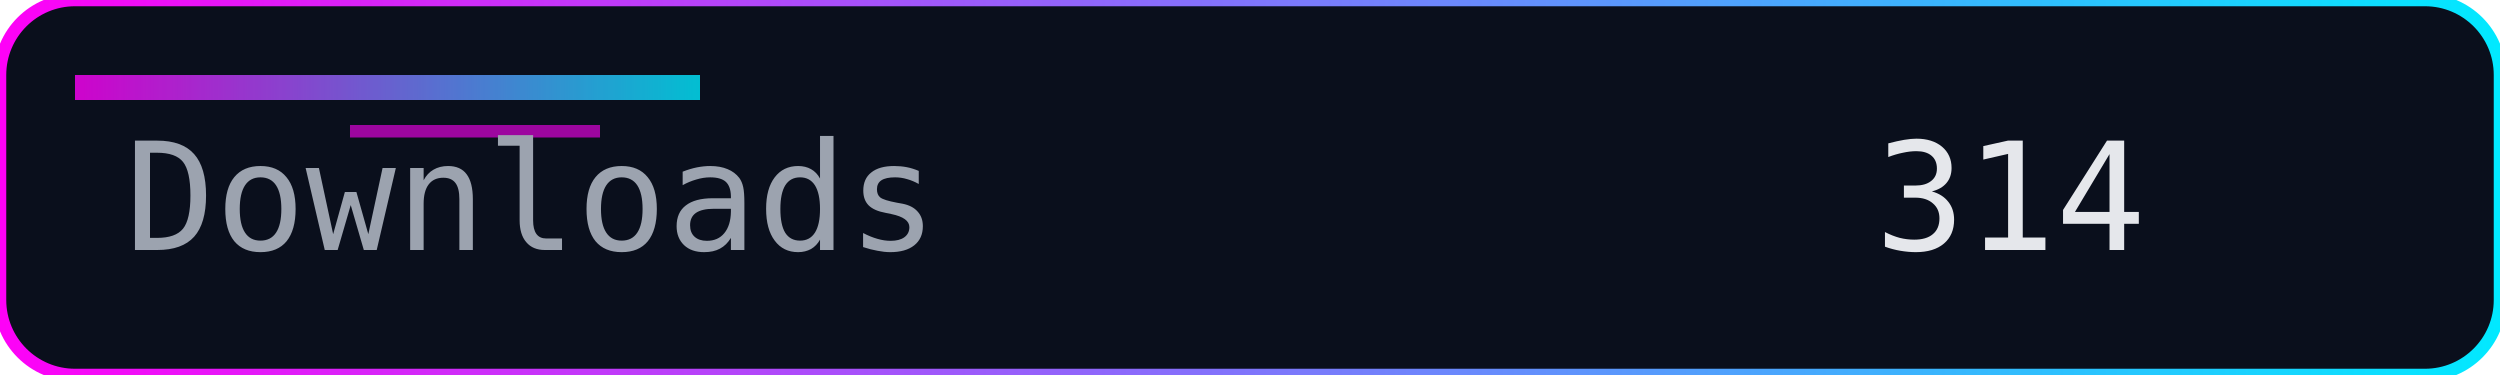
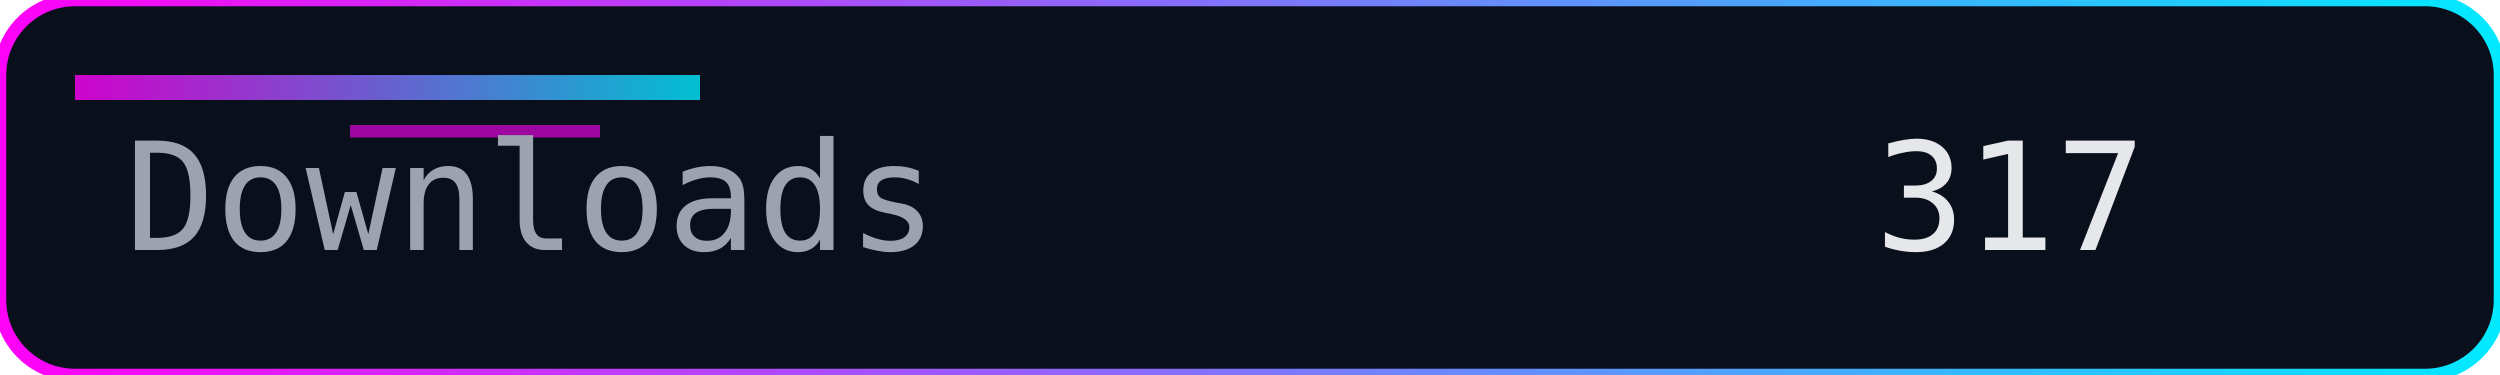
<svg xmlns="http://www.w3.org/2000/svg" width="200" height="30" role="img" aria-label="Downloads">
  <defs>
    <linearGradient id="accent" x1="0" y1="0" x2="1" y2="0">
      <stop offset="0%" stop-color="#ff00f7" />
      <stop offset="100%" stop-color="#00eaff" />
    </linearGradient>
  </defs>
  <rect width="200" height="30" rx="6" fill="#0a0f1c" />
  <rect width="200" height="30" rx="6" fill="none" stroke="url(#accent)" stroke-width="1" />
  <rect x="6" y="6" width="50" height="2" fill="url(#accent)" opacity="0.8" />
  <rect x="28" y="10" width="20" height="1" fill="#ff00f7" opacity="0.6" />
  <g font-family="Consolas, Menlo, monospace" font-size="12">
    <text x="10" y="20" fill="#9ca3af">Downloads</text>
-     <text x="150" y="20" fill="#e5e7eb">314</text>
+     <text x="150" y="20" fill="#e5e7eb">317</text>
  </g>
</svg>
